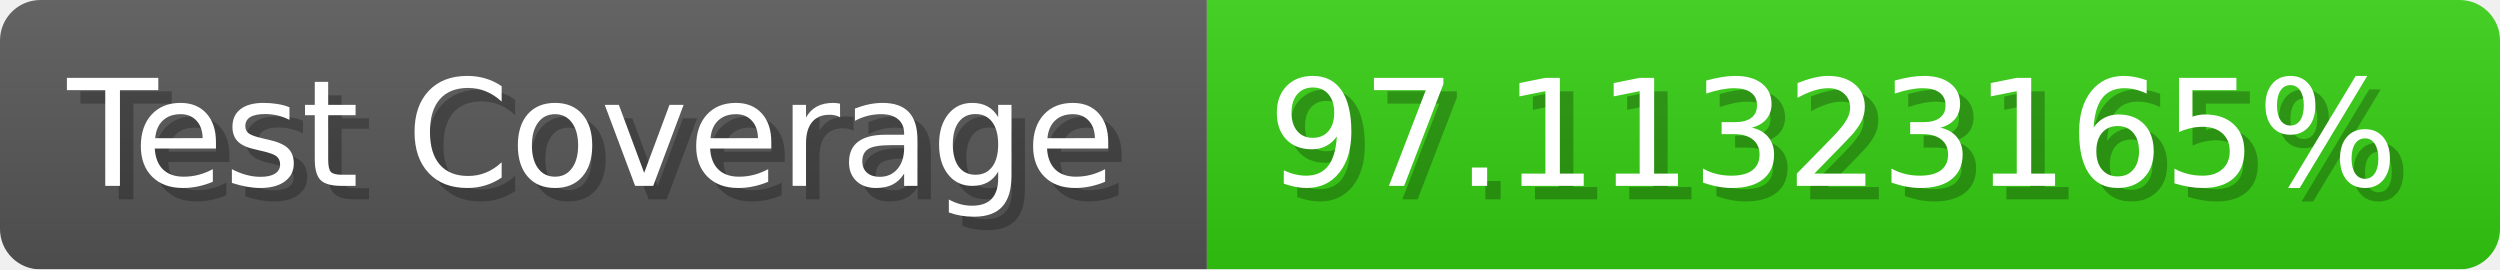
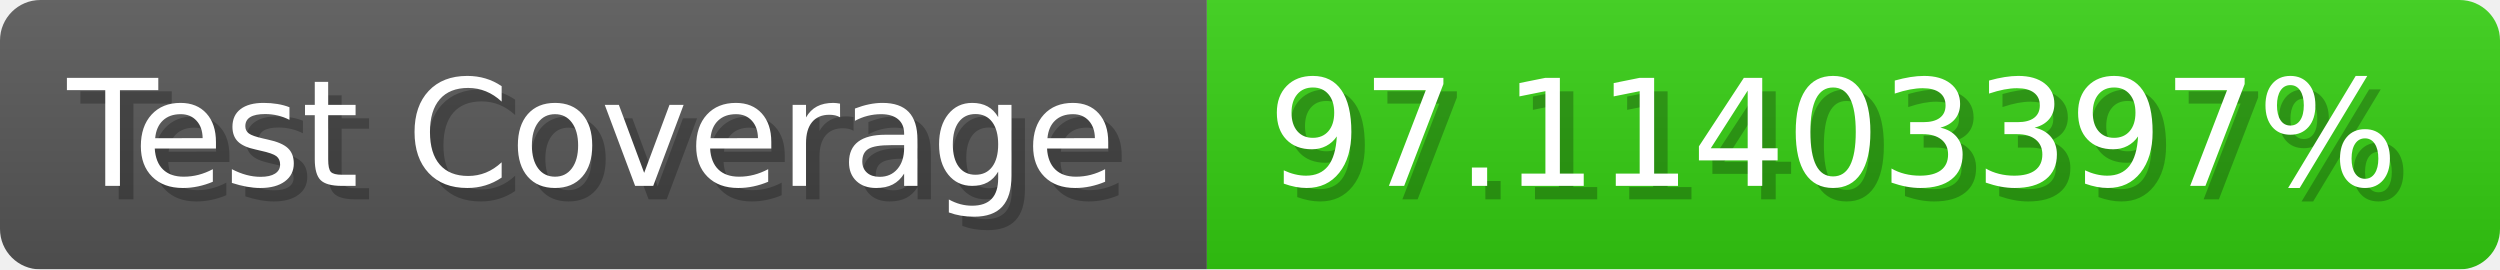
- <svg xmlns="http://www.w3.org/2000/svg" width="185.6" height="20" viewBox="0 0 1856 200" role="img" aria-label="Test Coverage: 97.11323165%">
+ <svg xmlns="http://www.w3.org/2000/svg" width="185.6" height="20" viewBox="0 0 1856 200" role="img" aria-label="Test Coverage: 97.11403397%">
  <linearGradient id="a" x2="0" y2="100%">
    <stop offset="0" stop-opacity=".1" stop-color="#EEE" />
    <stop offset="1" stop-opacity=".1" />
  </linearGradient>
  <mask id="m">
    <rect width="1856" height="200" rx="30" fill="#FFF" />
  </mask>
  <g mask="url(#m)">
    <rect width="896" height="200" fill="#555" />
    <rect width="960" height="200" fill="#3C1" x="896" />
    <rect width="1856" height="200" fill="url(#a)" />
  </g>
  <g aria-hidden="true" fill="#fff" text-anchor="start" font-family="Verdana,DejaVu Sans,sans-serif" font-size="110">
    <text x="60" y="148" textLength="796" fill="#000" opacity="0.25">Test Coverage</text>
    <text x="50" y="138" textLength="796">Test Coverage</text>
-     <text x="951" y="148" textLength="860" fill="#000" opacity="0.25">97.11323165%</text>
-     <text x="941" y="138" textLength="860">97.11323165%</text>
+     <text x="951" y="148" textLength="860" fill="#000" opacity="0.25">97.11403397%</text>
+     <text x="941" y="138" textLength="860">97.11403397%</text>
  </g>
</svg>
